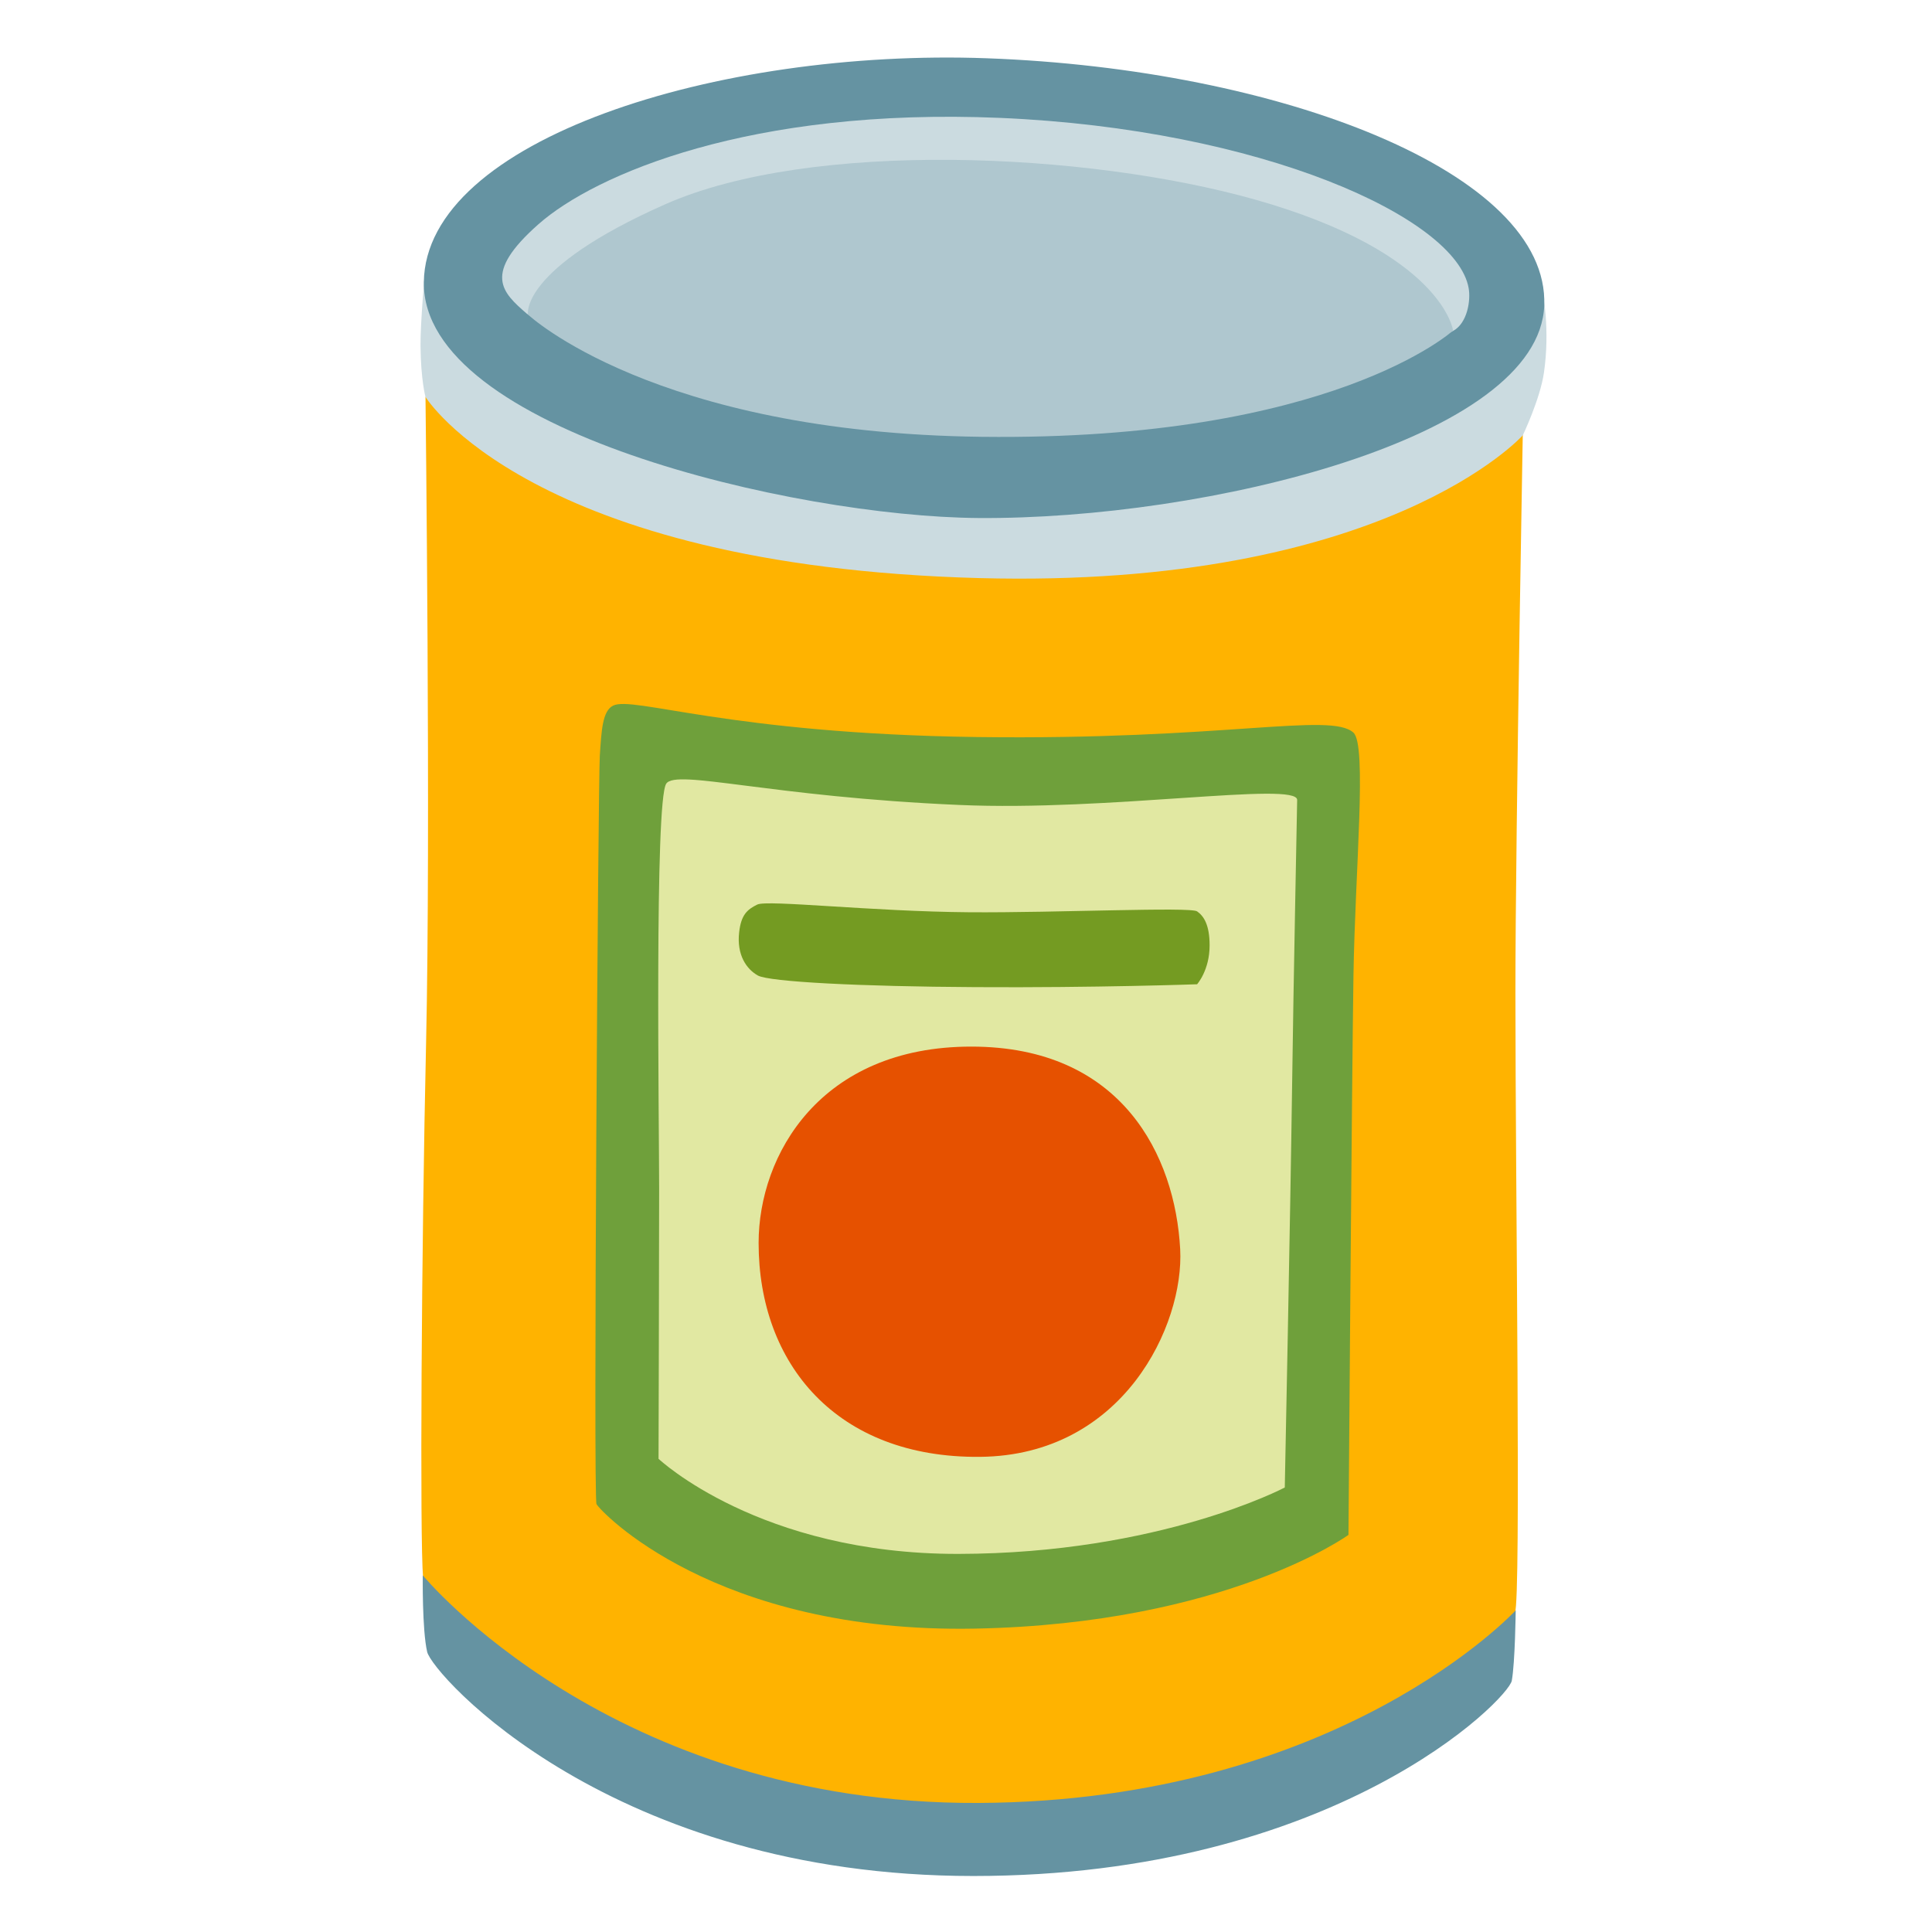
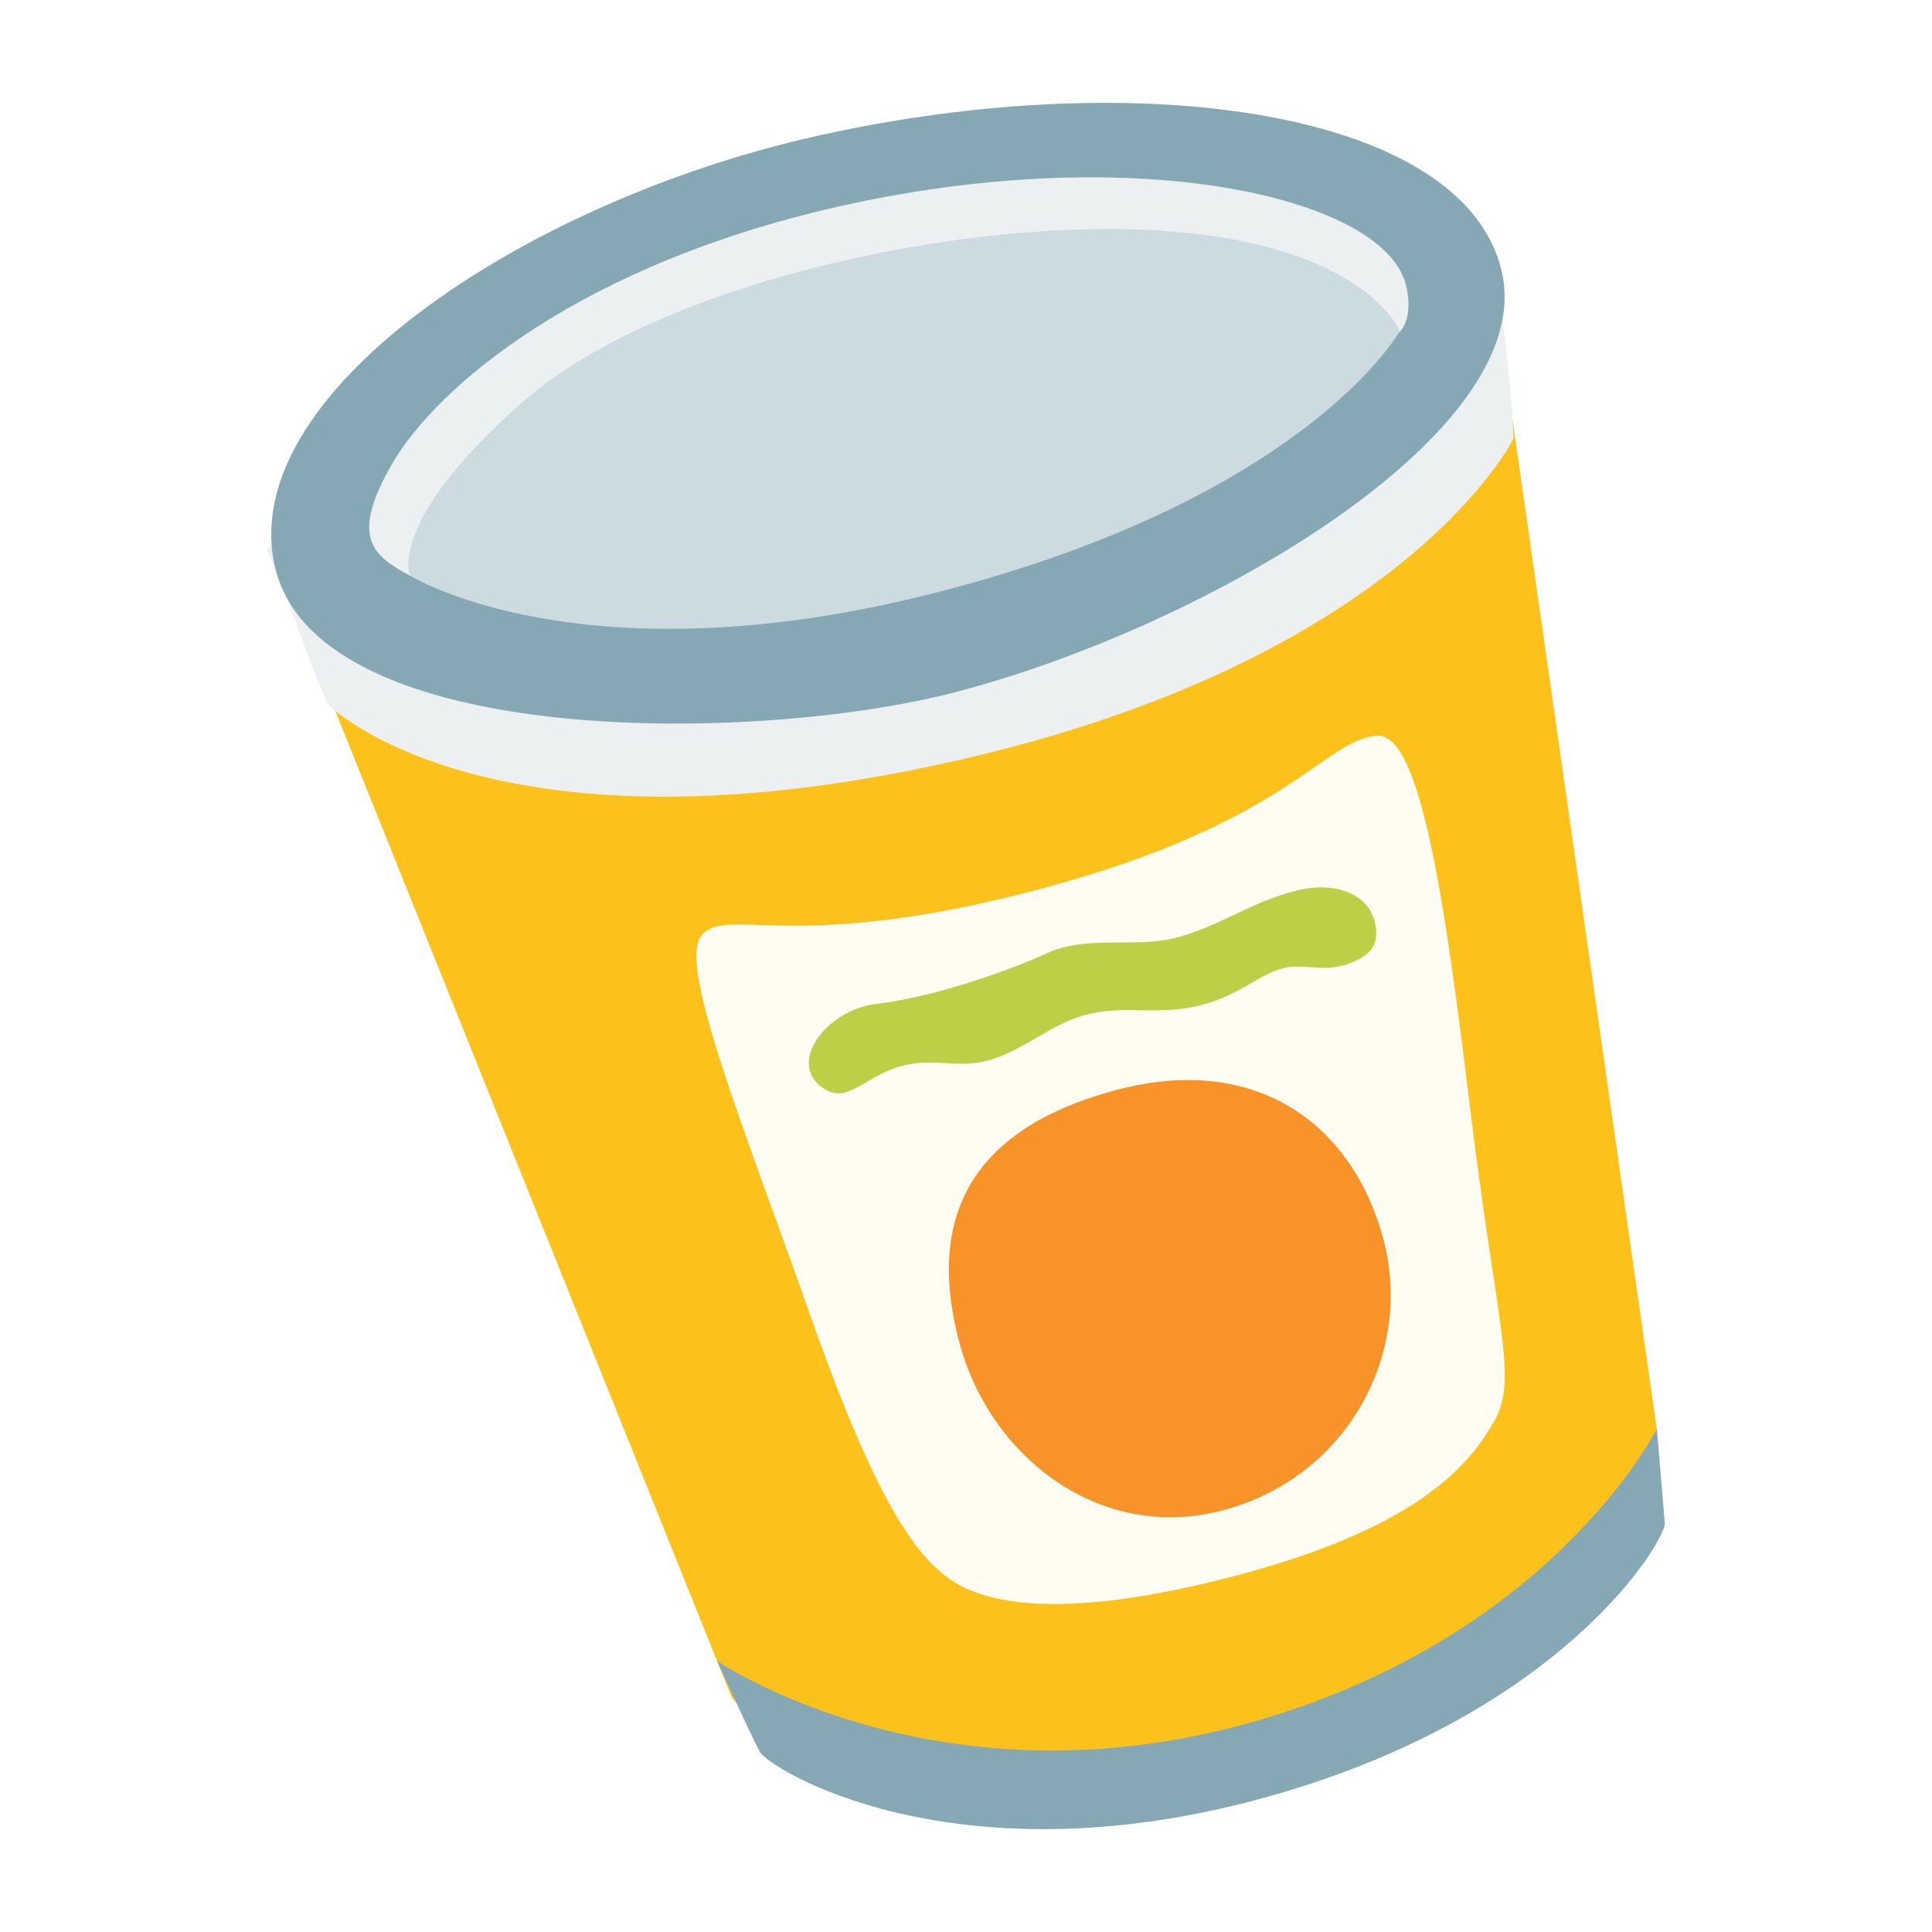
- <svg xmlns="http://www.w3.org/2000/svg" width="100%" height="100%" viewBox="0 0 128 128" version="1.1" xml:space="preserve" style="fill-rule:evenodd;clip-rule:evenodd;stroke-linejoin:round;stroke-miterlimit:2;" id="svg1">
-   <defs id="defs1" />
-   <path id="path16137" d="M57.64,20.92L28.19,26.29C28.19,26.29 28.54,55.41 28.23,69.06C27.92,82.71 27.81,102.06 28.03,104.51C28.22,106.64 34.78,113.41 34.78,113.41L56.87,121.39L78.34,120.62L97.05,111.88C97.05,111.88 99.84,108.13 100.37,106.86C100.78,105.89 100.4,78.73 100.4,65.8C100.4,54.91 100.95,25.34 100.95,25.34L57.64,20.92Z" style="fill:rgb(255,179,0);fill-rule:nonzero;" />
-   <path id="path16139" d="M28.3,109.44C28.64,110.92 40.51,124.29 64.48,124.29C88.45,124.29 99.94,112.56 100.16,111.35C100.38,110.14 100.42,106.69 100.42,106.69C100.42,106.69 88.78,119.34 64.81,119.45C40.5,119.56 28.01,104.37 28.01,104.37C28.01,104.37 27.96,107.96 28.3,109.44Z" style="fill:rgb(101,147,162);fill-rule:nonzero;" />
-   <path id="path16141" d="M38.42,10.35L28.15,18.05C28.15,18.05 27.85,21.34 27.86,22.89C27.88,25.19 28.19,26.3 28.19,26.3C28.19,26.3 35.09,37.5 64.87,38.3C91.78,39.02 100.89,28.84 100.89,28.84C100.89,28.84 102.04,26.43 102.29,24.69C102.71,21.82 102.21,19.38 102.21,19.38L38.42,10.35Z" style="fill:rgb(203,219,224);fill-rule:nonzero;" />
-   <path id="path16143" d="M65.37,3.86C47.56,3.21 28.19,9.25 28.08,18.7C27.97,28.49 52.61,34.23 64.81,34.32C79.96,34.43 101.98,29.04 102.31,20.24C102.65,11.45 84.85,4.57 65.37,3.86Z" style="fill:rgb(101,147,162);fill-rule:nonzero;" />
-   <path id="path16145" d="M65.37,16.72C65.37,16.72 36.56,22.22 34.91,20.79C33.26,19.36 31.94,18.15 35.68,14.85C39.42,11.55 49.74,7.11 66.25,7.81C83.57,8.55 96.47,14.42 97.3,19.08C97.45,19.9 97.22,21.4 96.28,21.92C96.07,22.04 90.81,24.58 90.81,24.58C90.81,24.58 64.6,16.61 65.37,16.72Z" style="fill:rgb(203,219,224);fill-rule:nonzero;" />
-   <path id="path16147" d="M83.18,13.23C72.01,10.07 53.74,9.25 44.06,13.54C34.38,17.83 34.98,20.84 34.98,20.84C34.98,20.84 43.3,28.68 65.04,28.94C88.25,29.22 96.27,21.9 96.27,21.9C96.27,21.9 95.61,16.75 83.18,13.23Z" style="fill:rgb(175,199,207);fill-rule:nonzero;" />
-   <path id="path16149" d="M40.62,46.75C39.91,47.1 39.85,48.4 39.74,50.05C39.63,51.7 39.3,99.21 39.52,99.65C39.74,100.09 47.33,108.23 64.6,107.9C81.21,107.58 89.34,101.69 89.34,101.69C89.34,101.69 89.56,71.7 89.67,64.66C89.78,57.62 90.58,49.37 89.67,48.54C88.16,47.16 81.09,49.05 64.71,48.83C48.33,48.61 41.94,46.09 40.62,46.75Z" style="fill:rgb(111,160,59);fill-rule:nonzero;" />
-   <path id="path16151" d="M44.14,51.92C43.36,53.08 43.67,74.48 43.67,78.77C43.67,83.06 43.63,96.65 43.63,96.65C43.63,96.65 50.32,102.97 63.49,102.95C76.85,102.93 85.12,98.55 85.12,98.55C85.12,98.55 85.49,80.4 85.6,72.27C85.71,64.14 85.92,54.49 85.94,53C85.96,51.75 73.44,53.77 63.55,53.33C51.02,52.79 44.8,50.93 44.14,51.92Z" style="fill:rgb(225,232,162);fill-rule:nonzero;" />
-   <path id="path16153" d="M50.17,59.93C49.5,60.26 49.1,60.61 48.97,61.77C48.8,63.27 49.46,64.21 50.21,64.63C50.96,65.05 57.01,65.36 64.6,65.4C72.55,65.45 79.31,65.21 79.31,65.21C79.31,65.21 80.14,64.29 80.14,62.63C80.14,61.29 79.76,60.69 79.31,60.38C78.85,60.07 69.99,60.48 64.24,60.44C57.75,60.39 50.83,59.6 50.17,59.93Z" style="fill:rgb(116,155,34);fill-rule:nonzero;" />
-   <path id="path16155" d="M50.26,82.35C50.26,90.36 55.43,96.61 64.93,96.52C74.43,96.43 78.46,87.78 78.19,82.76C77.86,76.59 74.35,69.34 64.35,69.34C54.35,69.34 50.26,76.52 50.26,82.35Z" style="fill:rgb(230,81,0);fill-rule:nonzero;" />
+ <svg xmlns="http://www.w3.org/2000/svg" xmlns:xlink="http://www.w3.org/1999/xlink" width="128" height="128" version="1.1" id="svg16">
+   <linearGradient id="a" gradientUnits="userSpaceOnUse" x1="4.835" x2="122.957" y1="104.794" y2="104.794" gradientTransform="matrix(0.7342479,0,0,1,16.98156,0)">
+     <stop offset="0" stop-color="#d4d4d4" id="stop1" />
+   </linearGradient>
+   <linearGradient id="b" gradientUnits="userSpaceOnUse" x1="6.811" x2="121" y1="75.134" y2="75.134" gradientTransform="matrix(0.6817545,0,0,0.9285073,20.34303,1.027605)">
+     <stop offset=".005" stop-color="#ffc107" id="stop2" />
+   </linearGradient>
+   <linearGradient id="c" gradientUnits="userSpaceOnUse" x1="6.764" x2="121" y1="78.703" y2="78.703" gradientTransform="matrix(0.6817545,0,0,1.005966,20.34303,-3.225644)">
+     <stop offset=".005" stop-color="#fff8e1" id="stop3" />
+   </linearGradient>
+   <radialGradient id="d" cx="63.896" cy="32.143" gradientUnits="userSpaceOnUse" r="43.474" gradientTransform="matrix(0.7342479,0,0,1,16.98156,0)">
+     <stop offset="0" stop-color="#474747" id="stop4" />
+   </radialGradient>
+   <linearGradient id="e" gradientUnits="userSpaceOnUse" x1="7.059" x2="121.602" y1="31.004" y2="31.004" gradientTransform="matrix(0.7342479,0,0,1,16.98156,0)">
+     <stop offset="0" id="stop5" />
+   </linearGradient>
+   <linearGradient id="f" gradientUnits="userSpaceOnUse" x1="64.33" x2="64.33" y1="16.578" y2="45.004" gradientTransform="matrix(0.7342479,0,0,1,16.98156,0)">
+     <stop offset="0" stop-color="#4d4d4d" id="stop6" />
+   </linearGradient>
+   <defs id="defs6">
+     <ellipse id="g" cx="64.33" cy="31" rx="57.27" ry="14.64" />
+   </defs>
+   <clipPath id="h">
+     <use xlink:href="#g" overflow="visible" id="use6" />
+   </clipPath>
+   <g id="g22" transform="matrix(1.050016,-0.281351,0.281351,1.050016,-16.30745,16.2258)" style="stroke-width:0.92">
+     <path d="m 25.842,28.02 8.785,72.69 c 0,2.188 13.274,10.556 29.362,10.556 16.088,0 28.968,-8.281 29.362,-11.553 l 8.632,-71.692 z" fill="url(#b)" id="path2" style="fill:#fcc21b;stroke-width:0.92" />
+     <g id="g16" transform="matrix(0.9867997,0,0,1.092647,83.99983,-7.696315)" style="stroke-width:0.886">
+       <path id="path16141" d="m -48.55,23.328 -10.829,7.569 c 0,0 0.533,3.611 0.678,5.501 0.169,2.19 0.515,3.739 0.515,3.739 0,0 7.237,11.323 37.708,12.086 27.535,0.687 37.244,-9.346 37.244,-9.346 0,0 0.612,-2.616 0.868,-4.276 0.43,-2.738 1.077,-6.397 1.077,-6.397 z" style="clip-rule:evenodd;fill:#ecf0f1;fill-rule:nonzero;stroke-width:0.886;stroke-linejoin:round;stroke-miterlimit:2" />
+       <path id="path16143" d="m -20.046,16.516 c -18.693,-0.682 -39.024,5.657 -39.139,15.576 -0.115,10.275 25.746,16.3 38.551,16.395 C -4.732,48.602 18.38,42.945 18.726,33.709 19.083,24.483 0.4,17.262 -20.046,16.516 Z" style="clip-rule:evenodd;fill:#86a8b4;fill-rule:nonzero;stroke-width:0.886;stroke-linejoin:round;stroke-miterlimit:2" />
+       <path id="path16145" d="m -20.047,30.014 c 0,0 -29.592,5.773 -31.287,4.272 -1.695,-1.501 -3.051,-2.771 0.791,-6.235 3.842,-3.464 14.442,-8.124 31.4,-7.389 17.79,0.777 31.041,6.938 31.893,11.829 0.154,0.861 -0.082,2.435 -1.048,2.981 -0.216,0.126 -5.619,2.792 -5.619,2.792 0,0 -26.922,-8.365 -26.131,-8.25 z" style="clip-rule:evenodd;fill:#ecf0f1;fill-rule:nonzero;stroke-width:0.886;stroke-linejoin:round;stroke-miterlimit:2" />
+       <path id="path16147" d="m -1.754,26.351 c -11.473,-3.317 -30.239,-4.177 -40.182,0.325 -9.943,4.503 -9.327,7.662 -9.327,7.662 0,0 8.546,8.229 30.876,8.502 23.84,0.294 32.078,-7.389 32.078,-7.389 0,0 -0.678,-5.405 -13.445,-9.1 z" style="clip-rule:evenodd;fill:#cbdbe0;fill-rule:nonzero;stroke-width:0.886;stroke-linejoin:round;stroke-miterlimit:2" />
+     </g>
+     <path id="path16139" d="m 35.448,104.568 c 0.274,1.168 9.242,10.672 28.537,10.672 19.294,0 28.173,-8.887 28.35,-9.842 0.177,-0.955 1.017,-5.685 1.017,-5.685 0,0 -9.559,10.8 -28.952,10.887 -19.667,0.087 -30.034,-12.056 -30.034,-12.056 0,0 0.809,4.857 1.082,6.025 z" style="clip-rule:evenodd;fill:#86a8b4;fill-rule:nonzero;stroke-width:0.92;stroke-linejoin:round;stroke-miterlimit:2" />
+     <path style="fill:#fffcf2;fill-opacity:1;stroke-width:5.519;stroke-linecap:round" d="M 49.59,97.671 C 47.768,95.712 46.246,91.838 45.32,79.849 44.361,67.433 42.961,56.707 44.976,55.541 c 2.075,-1.2 5.144,2.665 20.734,2.665 15.59,0 18.861,-4.29 22.082,-3.715 2.679,0.478 1.373,11.052 -0.382,23.472 -1.866,13.2 -1.415,16.648 -3.515,18.747 -2.1,2.099 -5.913,4.946 -16.955,5.007 -11.034,0.061 -15.571,-2.133 -17.35,-4.047 z" id="path20" />
+     <path style="fill:#f79329;fill-opacity:1;stroke-width:5.519;stroke-linecap:round" d="m 66.824,71.243 c -9.784,0 -13.17,5.174 -13.17,12.402 0,7.228 5.143,14.023 12.92,14.023 7.777,0 13.672,-6.216 13.672,-13.445 0,-7.228 -4.516,-12.981 -13.421,-12.981 z" id="path21" />
+     <path style="fill:#bdcf46;fill-opacity:1;stroke-width:5.519;stroke-linecap:round" d="m 54.105,62.389 c -3.141,-0.46 -6.408,2.237 -4.292,4.292 1.146,1.113 2.771,-0.343 5.033,-0.237 1.686,0.079 2.511,0.709 4.011,0.959 2.116,0.353 4.077,-0.621 6.104,-0.959 3.222,-0.537 4.945,1.061 8.127,1.135 2.568,0.06 4.032,-0.941 5.65,-0.873 1.293,0.055 2.211,0.973 4.027,0.741 1.369,-0.175 1.98,-0.746 1.98,-2.14 -5.53e-4,-1.494 -1.483,-2.911 -4.132,-2.961 -2.893,-0.055 -5.078,0.909 -7.891,0.872 -2.444,-0.032 -5.163,-1.552 -7.673,-1.134 -2.965,0.494 -7.64,0.789 -10.943,0.305 z" id="path22" />
+   </g>
</svg>
